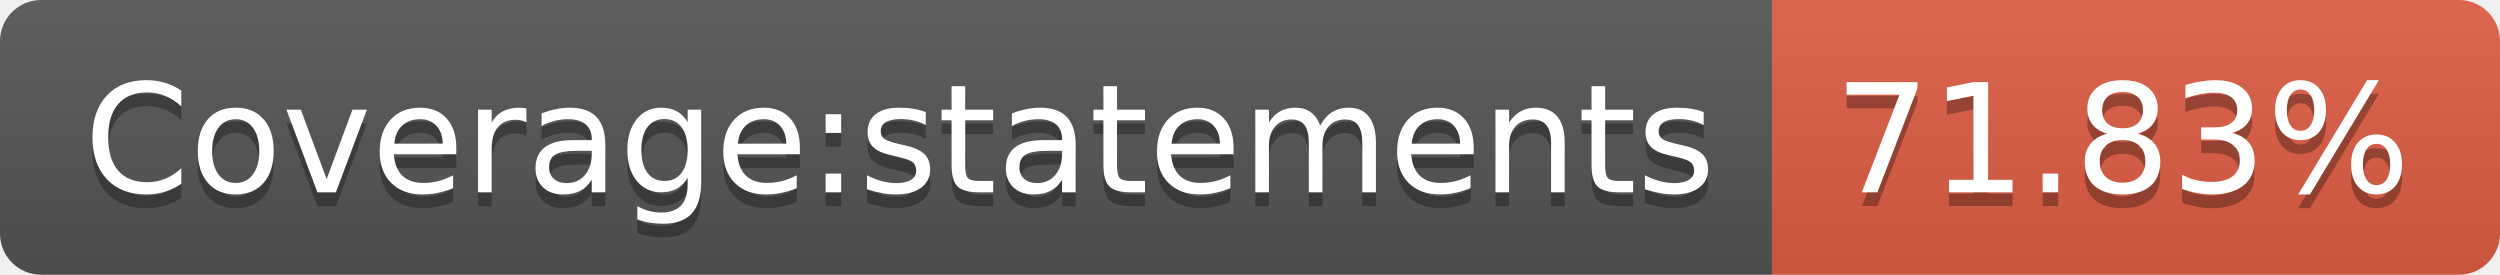
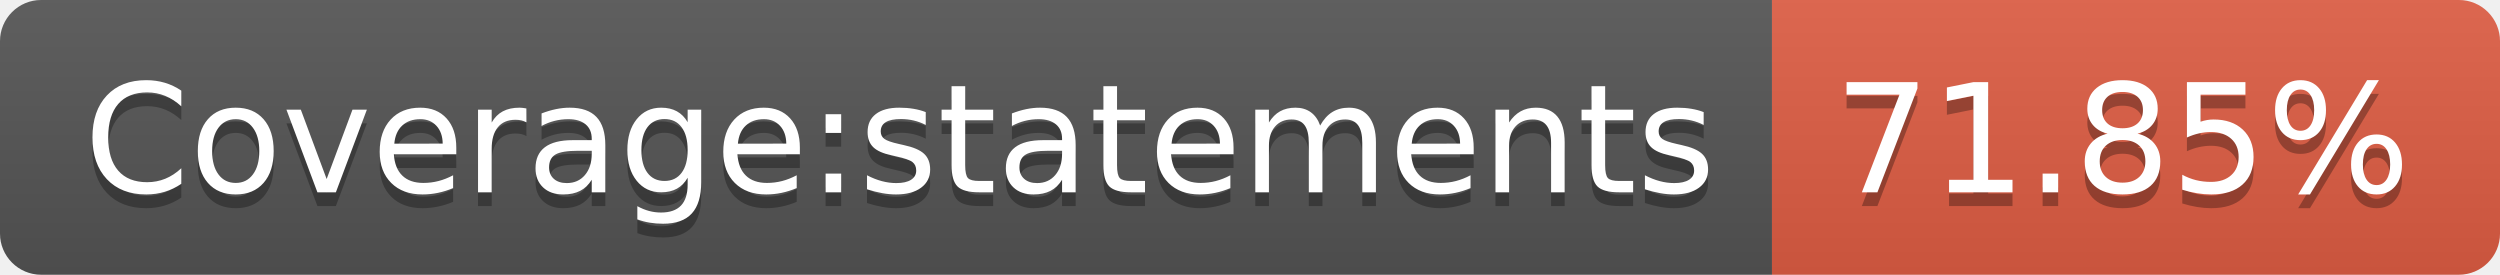
- <svg xmlns="http://www.w3.org/2000/svg" width="182" height="20" role="img" aria-label="Coverage:statements: 71.83%">
+ <svg xmlns="http://www.w3.org/2000/svg" width="182" height="20" role="img" aria-label="Coverage:statements: 71.85%">
  <linearGradient id="s" x2="0" y2="100%">
    <stop offset="0" stop-color="#bbb" stop-opacity=".1" />
    <stop offset="1" stop-opacity=".1" />
  </linearGradient>
  <clipPath id="r">
    <rect width="182" height="20" rx="3" fill="#fff" />
  </clipPath>
  <g clip-path="url(#r)">
    <rect width="129" height="20" fill="#555" />
    <rect x="129" width="53" height="20" fill="#e05d44" />
    <rect width="182" height="20" fill="url(#s)" />
  </g>
  <g fill="#fff" text-anchor="middle" font-family="Verdana,Geneva,DejaVu Sans,sans-serif" text-rendering="geometricPrecision" font-size="110">
    <text aria-hidden="true" x="655" y="150" fill="#010101" fill-opacity=".3" transform="scale(.1)" textLength="1190">Coverage:statements</text>
    <text x="655" y="140" transform="scale(.1)" fill="#fff" textLength="1190">Coverage:statements</text>
-     <text aria-hidden="true" x="1545" y="150" fill="#010101" fill-opacity=".3" transform="scale(.1)" textLength="430">71.83%</text>
-     <text x="1545" y="140" transform="scale(.1)" fill="#fff" textLength="430">71.83%</text>
+     <text aria-hidden="true" x="1545" y="150" fill="#010101" fill-opacity=".3" transform="scale(.1)" textLength="430">71.85%</text>
+     <text x="1545" y="140" transform="scale(.1)" fill="#fff" textLength="430">71.85%</text>
  </g>
</svg>
